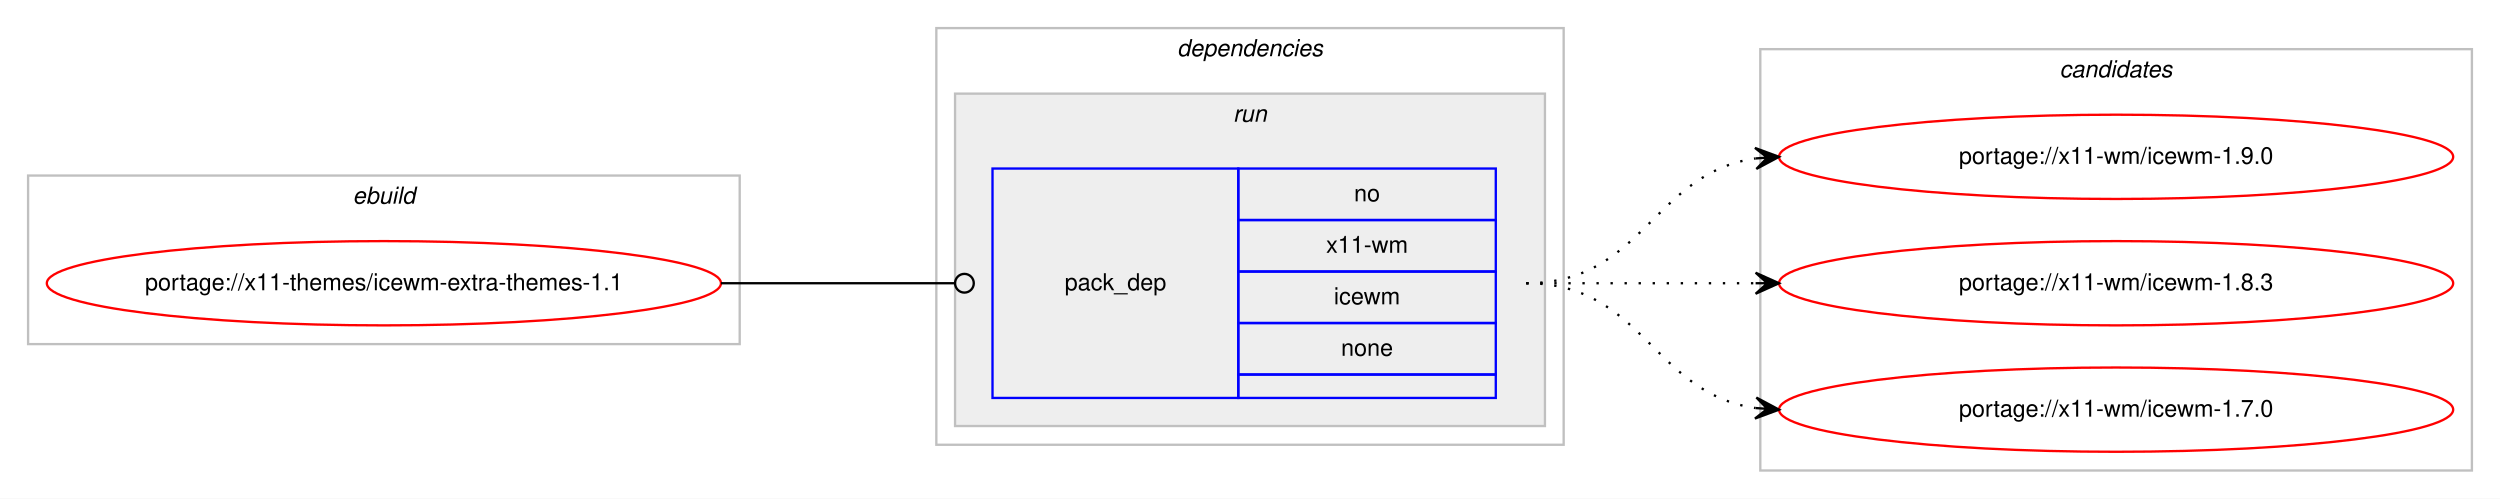
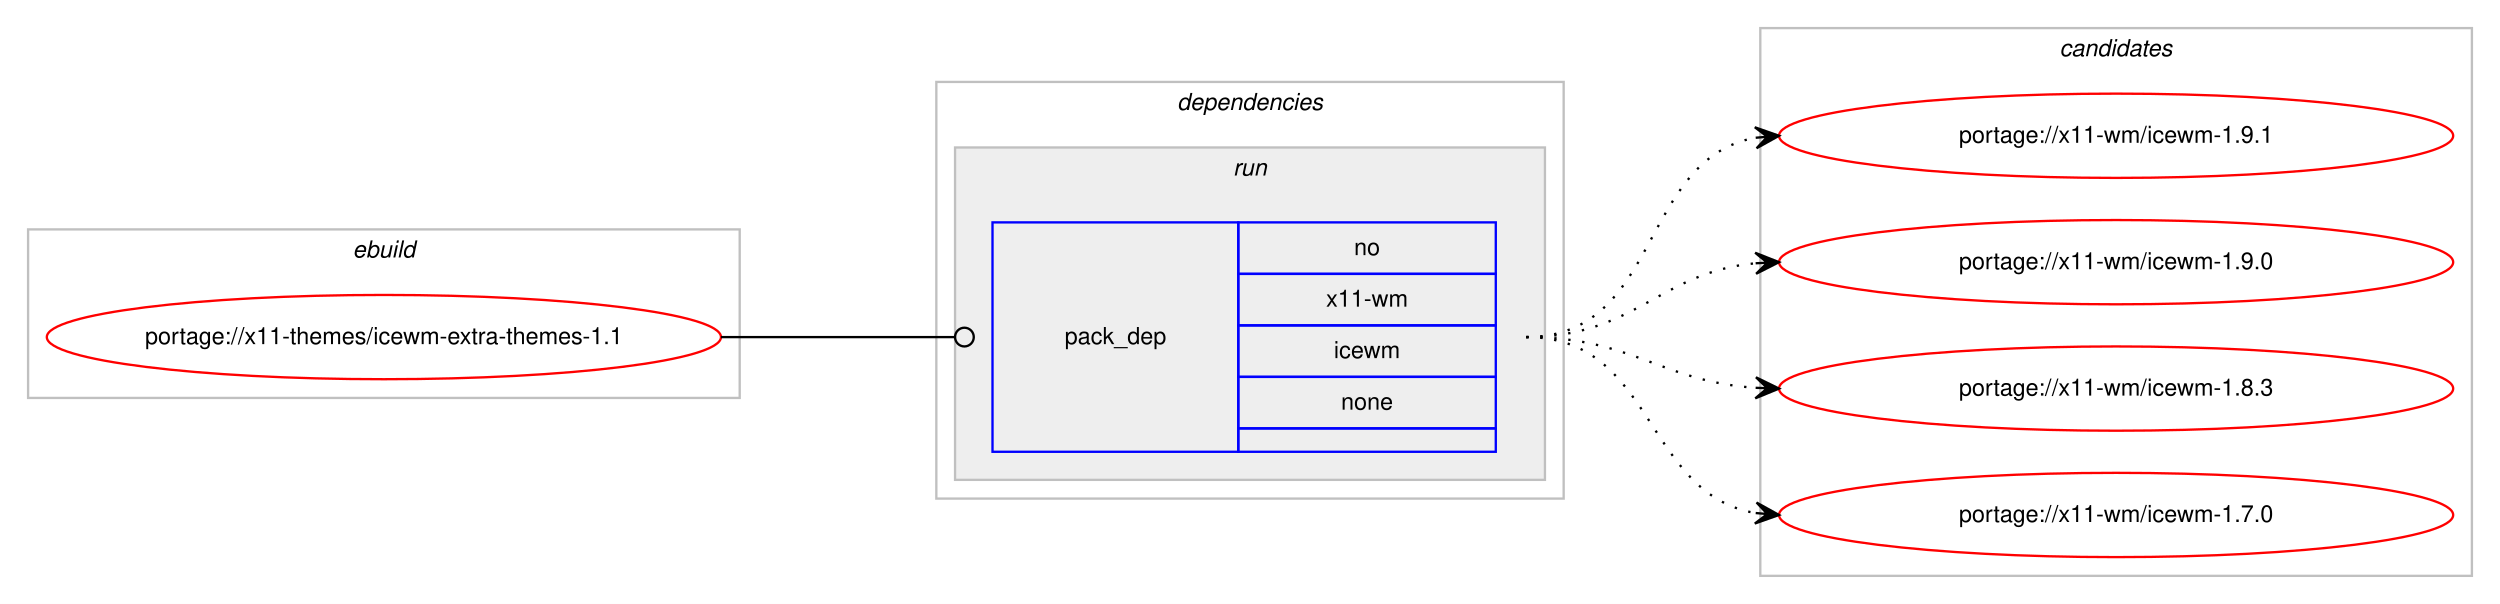
- <svg xmlns="http://www.w3.org/2000/svg" xmlns:xlink="http://www.w3.org/1999/xlink" width="1068pt" height="213pt" viewBox="0.00 0.00 1068.00 213.00">
-   <g id="graph0" class="graph" transform="scale(1 1) rotate(0) translate(4 209)">
-     <polygon fill="#ffffff" stroke="transparent" points="-4,4 -4,-209 1064,-209 1064,4 -4,4" />
+ <svg xmlns="http://www.w3.org/2000/svg" xmlns:xlink="http://www.w3.org/1999/xlink" width="1068pt" height="258pt" viewBox="0.00 0.00 1068.00 258.00">
+   <g id="graph0" class="graph" transform="scale(1 1) rotate(0) translate(4 254)">
+     <polygon fill="#ffffff" stroke="transparent" points="-4,4 -4,-254 1064,-254 1064,4 -4,4" />
    <g id="clust1" class="cluster">
-       <polygon fill="none" stroke="#c0c0c0" points="8,-62 8,-134 312,-134 312,-62 8,-62" />
-       <text text-anchor="start" x="146.663" y="-122" font-family="Helvetica,sans-Serif" font-style="italic" font-size="10.00" fill="#000000">ebuild</text>
+       <polygon fill="none" stroke="#c0c0c0" points="8,-84 8,-156 312,-156 312,-84 8,-84" />
+       <text text-anchor="start" x="146.663" y="-144" font-family="Helvetica,sans-Serif" font-style="italic" font-size="10.00" fill="#000000">ebuild</text>
    </g>
    <g id="clust2" class="cluster">
-       <polygon fill="none" stroke="#c0c0c0" points="396,-19 396,-197 664,-197 664,-19 396,-19" />
-       <text text-anchor="start" x="498.875" y="-185" font-family="Helvetica,sans-Serif" font-style="italic" font-size="10.00" fill="#000000">dependencies</text>
+       <polygon fill="none" stroke="#c0c0c0" points="396,-41 396,-219 664,-219 664,-41 396,-41" />
+       <text text-anchor="start" x="498.875" y="-207" font-family="Helvetica,sans-Serif" font-style="italic" font-size="10.00" fill="#000000">dependencies</text>
    </g>
    <g id="clust5" class="cluster">
-       <polygon fill="#eeeeee" stroke="#c0c0c0" points="404,-27 404,-169 656,-169 656,-27 404,-27" />
-       <text text-anchor="start" x="522.777" y="-157" font-family="Helvetica,sans-Serif" font-style="italic" font-size="10.00" fill="#000000">run</text>
+       <polygon fill="#eeeeee" stroke="#c0c0c0" points="404,-49 404,-191 656,-191 656,-49 404,-49" />
+       <text text-anchor="start" x="522.777" y="-179" font-family="Helvetica,sans-Serif" font-style="italic" font-size="10.00" fill="#000000">run</text>
    </g>
    <g id="clust7" class="cluster">
-       <polygon fill="none" stroke="#c0c0c0" points="748,-8 748,-188 1052,-188 1052,-8 748,-8" />
-       <text text-anchor="start" x="875.824" y="-176" font-family="Helvetica,sans-Serif" font-style="italic" font-size="10.00" fill="#000000">candidates</text>
+       <polygon fill="none" stroke="#c0c0c0" points="748,-8 748,-242 1052,-242 1052,-8 748,-8" />
+       <text text-anchor="start" x="875.824" y="-230" font-family="Helvetica,sans-Serif" font-style="italic" font-size="10.00" fill="#000000">candidates</text>
    </g>
    <g id="node1" class="node">
      <g id="a_node1">
        <a xlink:href="../x11-themes/icewm-extra-themes-1.1.svg" xlink:title="portage://x11-themes/icewm-extra-themes-1.1">
-           <ellipse fill="none" stroke="#ff0000" cx="160" cy="-88" rx="144" ry="18" />
-           <text text-anchor="middle" x="160" y="-85" font-family="Helvetica,sans-Serif" font-size="10.00" fill="#000000">portage://x11-themes/icewm-extra-themes-1.1</text>
+           <ellipse fill="none" stroke="#ff0000" cx="160" cy="-110" rx="144" ry="18" />
+           <text text-anchor="middle" x="160" y="-107" font-family="Helvetica,sans-Serif" font-size="10.00" fill="#000000">portage://x11-themes/icewm-extra-themes-1.1</text>
        </a>
      </g>
    </g>
    <g id="node2" class="node">
-       <polygon fill="none" stroke="#0000ff" points="420,-39 420,-137 525,-137 525,-39 420,-39" />
-       <text text-anchor="start" x="450.823" y="-85" font-family="Helvetica,sans-Serif" font-size="10.00" fill="#000000">pack_dep</text>
+       <polygon fill="none" stroke="#0000ff" points="420,-61 420,-159 525,-159 525,-61 420,-61" />
+       <text text-anchor="start" x="450.823" y="-107" font-family="Helvetica,sans-Serif" font-size="10.00" fill="#000000">pack_dep</text>
+       <polygon fill="none" stroke="#0000ff" points="525,-137 525,-159 635,-159 635,-137 525,-137" />
+       <text text-anchor="start" x="574.441" y="-145" font-family="Helvetica,sans-Serif" font-size="10.00" fill="#000000">no</text>
      <polygon fill="none" stroke="#0000ff" points="525,-115 525,-137 635,-137 635,-115 525,-115" />
-       <text text-anchor="start" x="574.441" y="-123" font-family="Helvetica,sans-Serif" font-size="10.00" fill="#000000">no</text>
+       <text text-anchor="start" x="562.503" y="-123" font-family="Helvetica,sans-Serif" font-size="10.00" fill="#000000">x11-wm</text>
      <polygon fill="none" stroke="#0000ff" points="525,-93 525,-115 635,-115 635,-93 525,-93" />
-       <text text-anchor="start" x="562.503" y="-101" font-family="Helvetica,sans-Serif" font-size="10.00" fill="#000000">x11-wm</text>
+       <text text-anchor="start" x="565.837" y="-101" font-family="Helvetica,sans-Serif" font-size="10.00" fill="#000000">icewm</text>
      <polygon fill="none" stroke="#0000ff" points="525,-71 525,-93 635,-93 635,-71 525,-71" />
-       <text text-anchor="start" x="565.837" y="-79" font-family="Helvetica,sans-Serif" font-size="10.00" fill="#000000">icewm</text>
-       <polygon fill="none" stroke="#0000ff" points="525,-49 525,-71 635,-71 635,-49 525,-49" />
-       <text text-anchor="start" x="568.882" y="-57" font-family="Helvetica,sans-Serif" font-size="10.00" fill="#000000">none</text>
-       <polygon fill="none" stroke="#0000ff" points="525,-39 525,-49 635,-49 635,-39 525,-39" />
+       <text text-anchor="start" x="568.882" y="-79" font-family="Helvetica,sans-Serif" font-size="10.00" fill="#000000">none</text>
+       <polygon fill="none" stroke="#0000ff" points="525,-61 525,-71 635,-71 635,-61 525,-61" />
    </g>
    <g id="edge1" class="edge">
-       <path fill="none" stroke="#000000" d="M304,-88C349.188,-88 362.47,-88 403.919,-88" />
-       <ellipse fill="none" stroke="#000000" cx="408" cy="-88" rx="4" ry="4" />
+       <path fill="none" stroke="#000000" d="M304,-110C349.188,-110 362.47,-110 403.919,-110" />
+       <ellipse fill="none" stroke="#000000" cx="408" cy="-110" rx="4" ry="4" />
    </g>
    <g id="node3" class="node">
      <g id="a_node3">
+         <a xlink:href="../x11-wm/icewm-1.9.1.svg" xlink:title="portage://x11-wm/icewm-1.9.1">
+           <ellipse fill="none" stroke="#ff0000" cx="900" cy="-196" rx="144" ry="18" />
+           <text text-anchor="middle" x="900" y="-193" font-family="Helvetica,sans-Serif" font-size="10.00" fill="#000000">portage://x11-wm/icewm-1.9.1</text>
+         </a>
+       </g>
+     </g>
+     <g id="edge2" class="edge">
+       <path fill="none" stroke="#000000" stroke-dasharray="1,5" d="M648,-110C705.764,-110 696.105,-186.217 745.967,-195.149" />
+       <polygon fill="#000000" stroke="#000000" points="756,-196 745.655,-199.638 751.018,-195.577 746.036,-195.155 746.036,-195.155 746.036,-195.155 751.018,-195.577 746.416,-190.671 756,-196 756,-196" />
+     </g>
+     <g id="node4" class="node">
+       <g id="a_node4">
        <a xlink:href="../x11-wm/icewm-1.9.0.svg" xlink:title="portage://x11-wm/icewm-1.9.0">
          <ellipse fill="none" stroke="#ff0000" cx="900" cy="-142" rx="144" ry="18" />
          <text text-anchor="middle" x="900" y="-139" font-family="Helvetica,sans-Serif" font-size="10.00" fill="#000000">portage://x11-wm/icewm-1.9.0</text>
        </a>
      </g>
    </g>
-     <g id="edge2" class="edge">
-       <path fill="none" stroke="#000000" stroke-dasharray="1,5" d="M648,-88C698.102,-88 702.012,-135.066 745.979,-141.317" />
-       <polygon fill="#000000" stroke="#000000" points="756,-142 745.717,-145.81 751.012,-141.66 746.023,-141.32 746.023,-141.32 746.023,-141.32 751.012,-141.66 746.329,-136.831 756,-142 756,-142" />
+     <g id="edge3" class="edge">
+       <path fill="none" stroke="#000000" stroke-dasharray="1,5" d="M648,-110C694.445,-110 704.579,-137.542 745.776,-141.523" />
+       <polygon fill="#000000" stroke="#000000" points="756,-142 745.801,-146.029 751.005,-141.767 746.011,-141.534 746.011,-141.534 746.011,-141.534 751.005,-141.767 746.221,-137.039 756,-142 756,-142" />
    </g>
-     <g id="node4" class="node">
-       <g id="a_node4">
+     <g id="node5" class="node">
+       <g id="a_node5">
        <a xlink:href="../x11-wm/icewm-1.8.3.svg" xlink:title="portage://x11-wm/icewm-1.8.3">
          <ellipse fill="none" stroke="#ff0000" cx="900" cy="-88" rx="144" ry="18" />
          <text text-anchor="middle" x="900" y="-85" font-family="Helvetica,sans-Serif" font-size="10.00" fill="#000000">portage://x11-wm/icewm-1.8.3</text>
        </a>
      </g>
    </g>
-     <g id="edge3" class="edge">
-       <path fill="none" stroke="#000000" stroke-dasharray="1,5" d="M648,-88C692.438,-88 706.02,-88 745.878,-88" />
-       <polygon fill="#000000" stroke="#000000" points="756,-88 746,-92.5 751,-88 746,-88 746,-88 746,-88 751,-88 746,-83.5 756,-88 756,-88" />
+     <g id="edge4" class="edge">
+       <path fill="none" stroke="#000000" stroke-dasharray="1,5" d="M648,-110C693.446,-110 705.361,-91.065 745.961,-88.328" />
+       <polygon fill="#000000" stroke="#000000" points="756,-88 746.152,-92.824 751.003,-88.163 746.005,-88.327 746.005,-88.327 746.005,-88.327 751.003,-88.163 745.858,-83.829 756,-88 756,-88" />
    </g>
-     <g id="node5" class="node">
-       <g id="a_node5">
+     <g id="node6" class="node">
+       <g id="a_node6">
        <a xlink:href="../x11-wm/icewm-1.7.0.svg" xlink:title="portage://x11-wm/icewm-1.7.0">
          <ellipse fill="none" stroke="#ff0000" cx="900" cy="-34" rx="144" ry="18" />
          <text text-anchor="middle" x="900" y="-31" font-family="Helvetica,sans-Serif" font-size="10.00" fill="#000000">portage://x11-wm/icewm-1.7.0</text>
        </a>
      </g>
    </g>
-     <g id="edge4" class="edge">
-       <path fill="none" stroke="#000000" stroke-dasharray="1,5" d="M648,-88C698.102,-88 702.012,-40.934 745.979,-34.683" />
-       <polygon fill="#000000" stroke="#000000" points="756,-34 746.329,-39.169 751.012,-34.34 746.023,-34.68 746.023,-34.68 746.023,-34.68 751.012,-34.34 745.717,-30.19 756,-34 756,-34" />
+     <g id="edge5" class="edge">
+       <path fill="none" stroke="#000000" stroke-dasharray="1,5" d="M648,-110C703.025,-110 698.214,-43.203 745.76,-34.853" />
+       <polygon fill="#000000" stroke="#000000" points="756,-34 746.408,-39.315 751.017,-34.415 746.035,-34.831 746.035,-34.831 746.035,-34.831 751.017,-34.415 745.661,-30.346 756,-34 756,-34" />
    </g>
  </g>
</svg>
